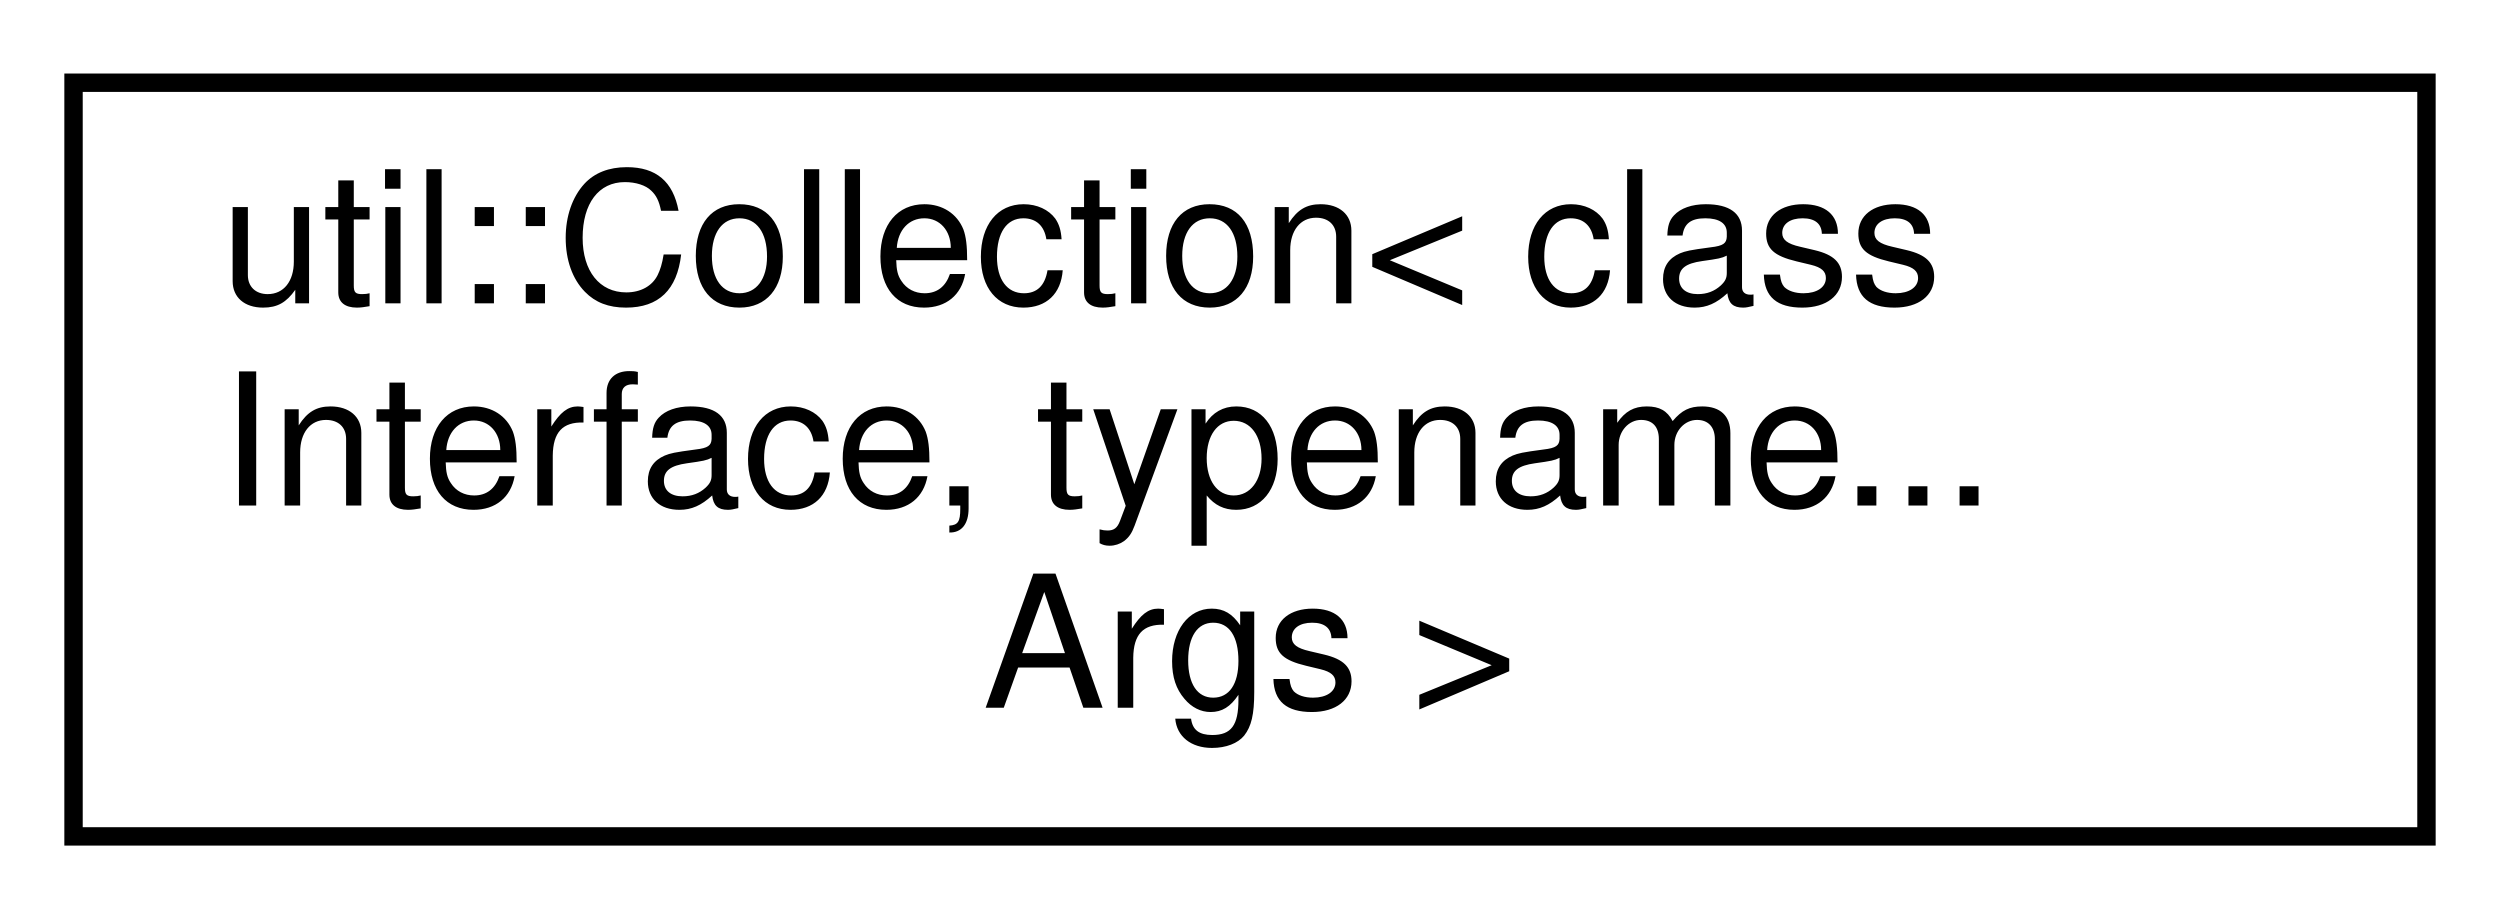
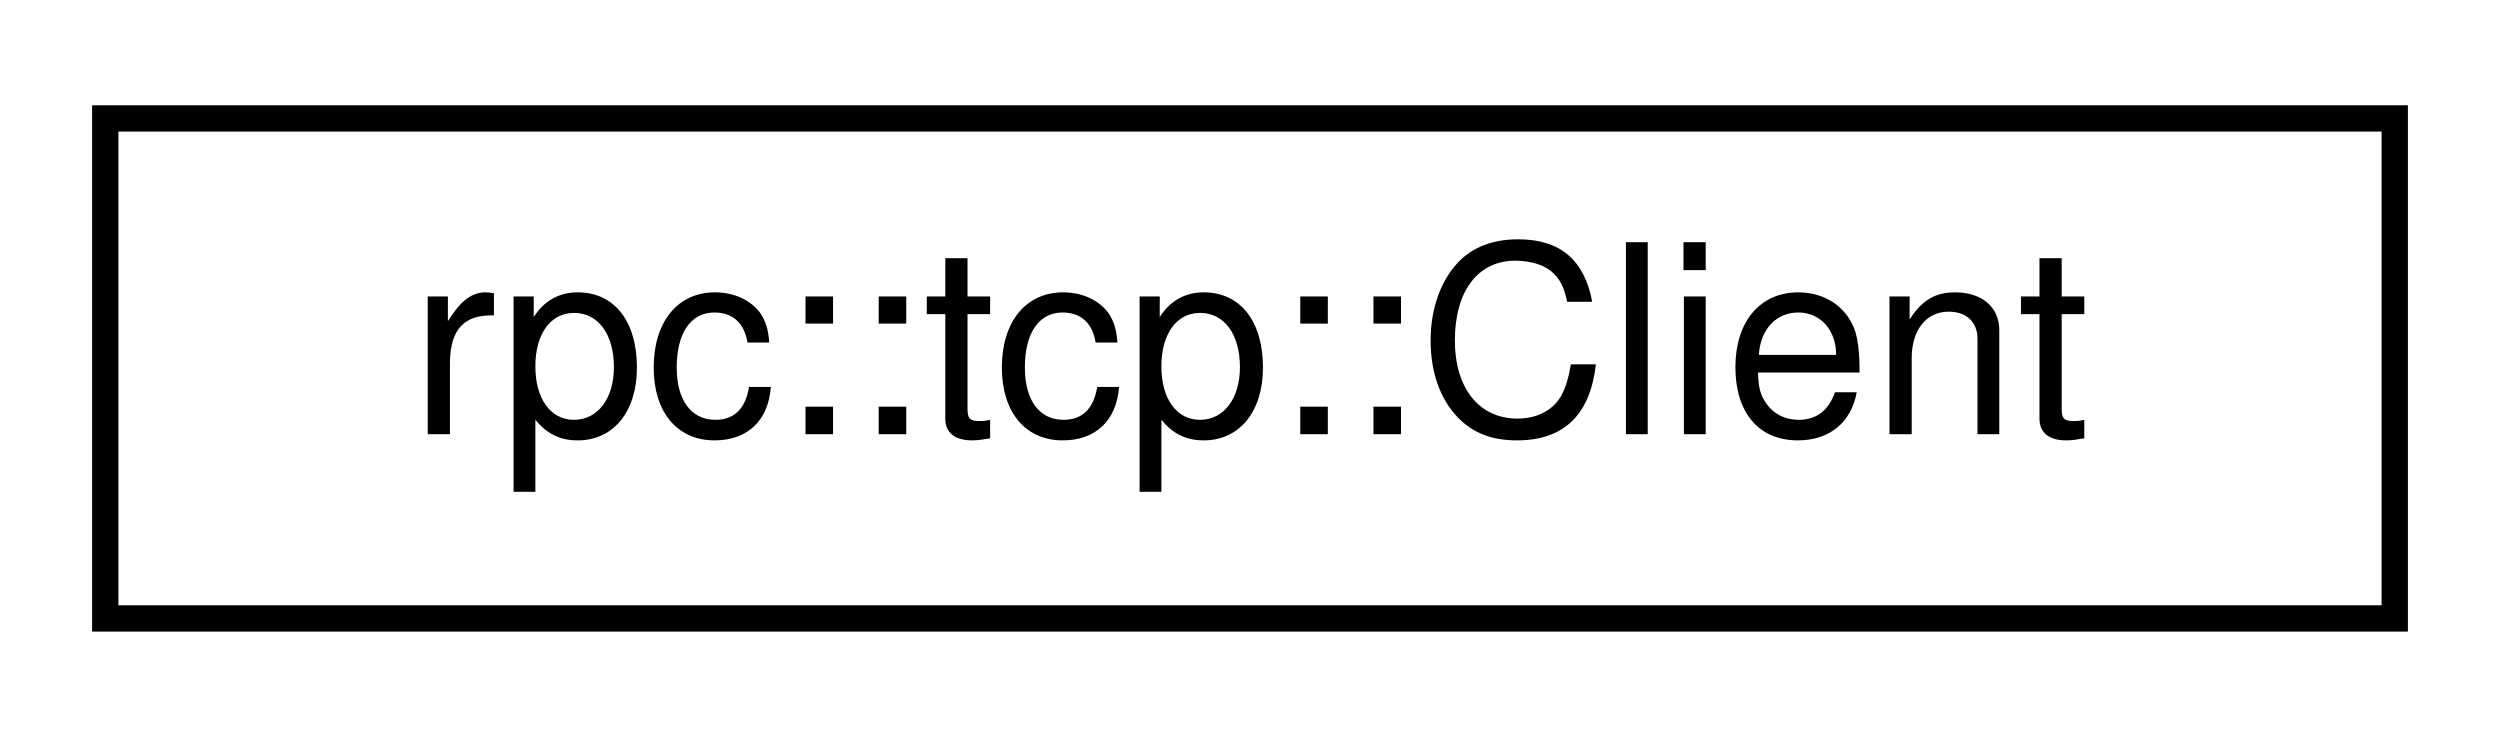
- <svg xmlns="http://www.w3.org/2000/svg" xmlns:xlink="http://www.w3.org/1999/xlink" width="136pt" height="50pt" viewBox="0.00 0.00 136.00 50.00">
-   <g id="graph0" class="graph" transform="scale(1 1) rotate(0) translate(4 46)">
+ <svg xmlns="http://www.w3.org/2000/svg" xmlns:xlink="http://www.w3.org/1999/xlink" width="95pt" height="28pt" viewBox="0.00 0.00 95.00 28.00">
+   <g id="graph0" class="graph" transform="scale(1 1) rotate(0) translate(4 24)">
    <g id="node1" class="node">
      <g id="a_node1">
-         <a target="_parent" xlink:href="../libpalliate/classutil_1_1Collection.html" xlink:title=" ">
-           <polygon fill="none" stroke="black" points="0,-0.5 0,-41.5 128,-41.5 128,-0.5 0,-0.5" />
-           <text text-anchor="start" x="8" y="-29.5" font-family="Helvetica,sans-Serif" font-size="10.00">util::Collection&lt; class</text>
-           <text text-anchor="start" x="8" y="-18.5" font-family="Helvetica,sans-Serif" font-size="10.00"> Interface, typename...</text>
-           <text text-anchor="middle" x="64" y="-7.5" font-family="Helvetica,sans-Serif" font-size="10.00"> Args &gt;</text>
+         <a target="_parent" xlink:href="../libpalliate/classrpc_1_1tcp_1_1Client.html" xlink:title=" ">
+           <polygon fill="none" stroke="black" points="0,-0.5 0,-19.5 87,-19.5 87,-0.5 0,-0.5" />
+           <text text-anchor="middle" x="43.5" y="-7.5" font-family="Helvetica,sans-Serif" font-size="10.00">rpc::tcp::Client</text>
        </a>
      </g>
    </g>
  </g>
</svg>
